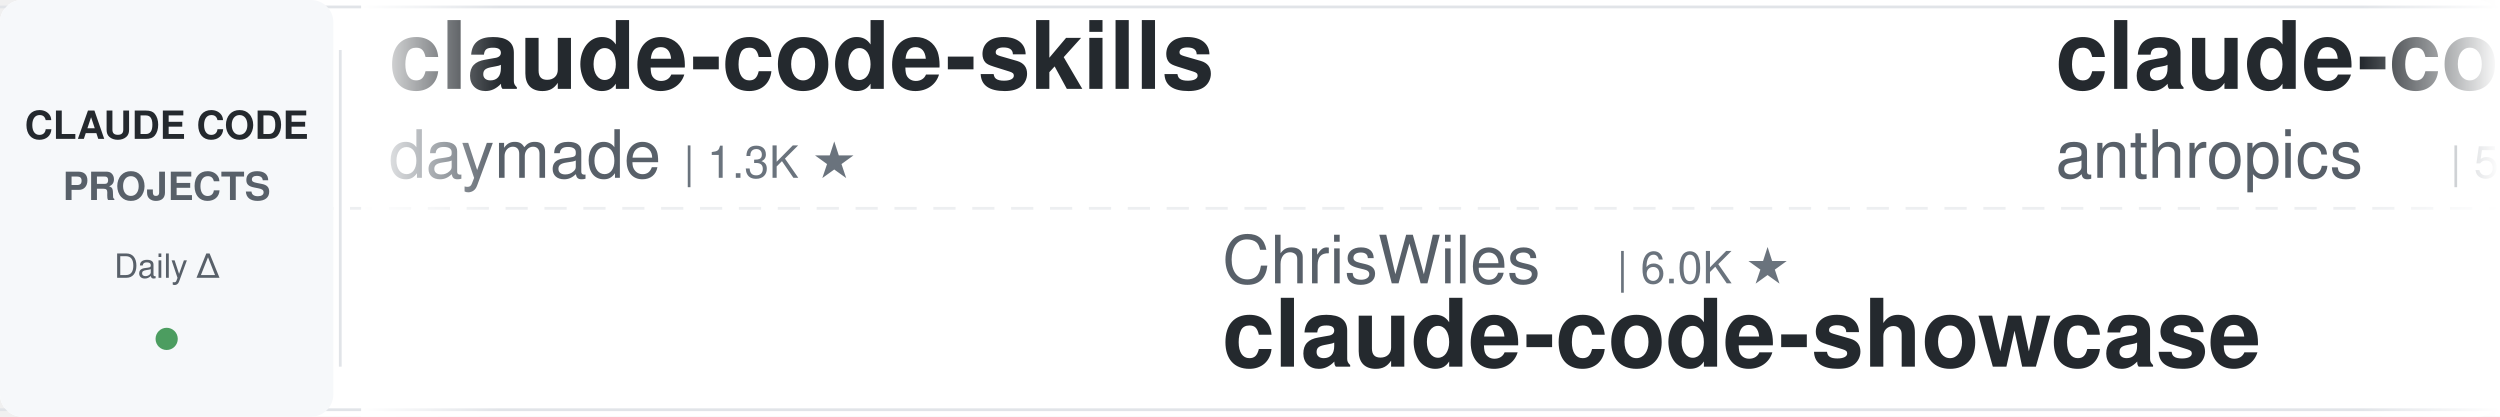
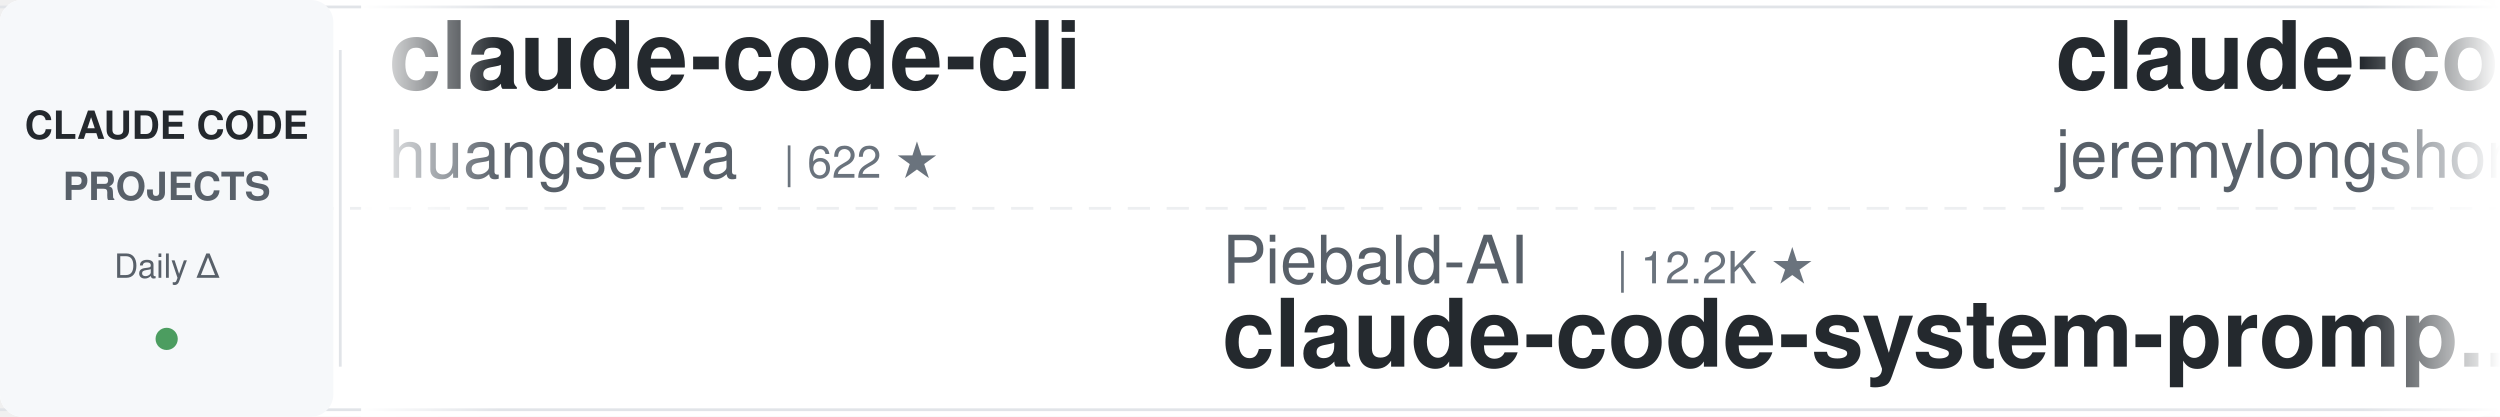
<svg xmlns="http://www.w3.org/2000/svg" width="900" height="150">
  <defs>
    <linearGradient id="leftFade" x1="0%" y1="0%" x2="100%" y2="0%">
      <stop offset="0%" style="stop-color:#ffffff;stop-opacity:1" />
      <stop offset="100%" style="stop-color:#ffffff;stop-opacity:0" />
    </linearGradient>
    <linearGradient id="rightFade" x1="0%" y1="0%" x2="100%" y2="0%">
      <stop offset="0%" style="stop-color:#ffffff;stop-opacity:0" />
      <stop offset="100%" style="stop-color:#ffffff;stop-opacity:1" />
    </linearGradient>
  </defs>
  <rect width="900" height="150" fill="#ffffff" rx="8" />
  <rect x="0" y="2" width="900" height="1" fill="#e1e4e8" />
  <rect x="0" y="147" width="900" height="1" fill="#e1e4e8" />
  <line x1="0" y1="75" x2="900" y2="75" stroke="#e1e4e8" stroke-width="1" stroke-dasharray="8 6" opacity="0.6" />
  <rect x="0" y="0" width="120" height="150" fill="#f6f8fa" rx="8" />
  <text x="60" y="50" font-family="-apple-system, BlinkMacSystemFont, 'Segoe UI', Helvetica, Arial, sans-serif" font-size="14" font-weight="600" fill="#24292e" text-anchor="middle">CLAUDE CODE</text>
  <text x="60" y="72" font-family="-apple-system, BlinkMacSystemFont, 'Segoe UI', Helvetica, Arial, sans-serif" font-size="14" font-weight="600" fill="#586069" text-anchor="middle">PROJECTS</text>
  <text x="60" y="100" font-family="-apple-system, BlinkMacSystemFont, 'Segoe UI', Helvetica, Arial, sans-serif" font-size="12" font-weight="500" fill="#586069" text-anchor="middle">Daily Δ</text>
  <circle cx="60" cy="122" r="4" fill="#22863a" opacity="0.8" />
  <rect x="122" y="18" width="1" height="114" fill="#e1e4e8" />
  <clipPath id="tickerClip">
    <rect x="130" y="0" width="770" height="150" />
  </clipPath>
  <g clip-path="url(#tickerClip)">
    <g id="tickerItems">
      <animateTransform attributeName="transform" attributeType="XML" type="translate" from="0 0" to="-3000 0" dur="54s" repeatCount="indefinite" />
      <g transform="translate(0, 0)">
-         <text x="140" y="32" font-family="-apple-system, BlinkMacSystemFont, 'Segoe UI', Helvetica, Arial, sans-serif" font-size="34" font-weight="600" fill="#24292e">claude-code-skills</text>
-         <text x="140" y="64" font-family="-apple-system, BlinkMacSystemFont, 'Segoe UI', Helvetica, Arial, sans-serif" font-size="24" font-weight="400" fill="#586069">daymade</text>
-         <text x="246" y="64" font-family="-apple-system, BlinkMacSystemFont, 'Segoe UI', Helvetica, Arial, sans-serif" font-size="16" font-weight="500" fill="#6a737d">| 1.3K ★</text>
+         <text x="140" y="32" font-family="-apple-system, BlinkMacSystemFont, 'Segoe UI', Helvetica, Arial, sans-serif" font-size="34" font-weight="600" fill="#24292e">claude-code-cli</text>
+         <text x="140" y="64" font-family="-apple-system, BlinkMacSystemFont, 'Segoe UI', Helvetica, Arial, sans-serif" font-size="24" font-weight="400" fill="#586069">huangserva</text>
+         <text x="282" y="64" font-family="-apple-system, BlinkMacSystemFont, 'Segoe UI', Helvetica, Arial, sans-serif" font-size="16" font-weight="500" fill="#6a737d">| 622 ★</text>
      </g>
      <g transform="translate(300, 0)">
-         <text x="140" y="102" font-family="-apple-system, BlinkMacSystemFont, 'Segoe UI', Helvetica, Arial, sans-serif" font-size="24" font-weight="400" fill="#586069">ChrisWiles</text>
-         <text x="282" y="102" font-family="-apple-system, BlinkMacSystemFont, 'Segoe UI', Helvetica, Arial, sans-serif" font-size="16" font-weight="500" fill="#6a737d">| 6.0K ★</text>
-         <text x="140" y="132" font-family="-apple-system, BlinkMacSystemFont, 'Segoe UI', Helvetica, Arial, sans-serif" font-size="34" font-weight="600" fill="#24292e">claude-code-showcase</text>
+         <text x="140" y="102" font-family="-apple-system, BlinkMacSystemFont, 'Segoe UI', Helvetica, Arial, sans-serif" font-size="24" font-weight="400" fill="#586069">Piebald-AI</text>
+         <text x="282" y="102" font-family="-apple-system, BlinkMacSystemFont, 'Segoe UI', Helvetica, Arial, sans-serif" font-size="16" font-weight="500" fill="#6a737d">| 12.2K ★</text>
+         <text x="140" y="132" font-family="-apple-system, BlinkMacSystemFont, 'Segoe UI', Helvetica, Arial, sans-serif" font-size="34" font-weight="600" fill="#24292e">claude-code-system-promp...</text>
      </g>
      <g transform="translate(600, 0)">
-         <text x="140" y="32" font-family="-apple-system, BlinkMacSystemFont, 'Segoe UI', Helvetica, Arial, sans-serif" font-size="34" font-weight="600" fill="#24292e">claude-code-security-rev...</text>
-         <text x="140" y="64" font-family="-apple-system, BlinkMacSystemFont, 'Segoe UI', Helvetica, Arial, sans-serif" font-size="24" font-weight="400" fill="#586069">anthropics</text>
-         <text x="282" y="64" font-family="-apple-system, BlinkMacSystemFont, 'Segoe UI', Helvetica, Arial, sans-serif" font-size="16" font-weight="500" fill="#6a737d">| 5.8K ★</text>
+         <text x="140" y="32" font-family="-apple-system, BlinkMacSystemFont, 'Segoe UI', Helvetica, Arial, sans-serif" font-size="34" font-weight="600" fill="#24292e">claude-code-plugins-plus...</text>
+         <text x="140" y="64" font-family="-apple-system, BlinkMacSystemFont, 'Segoe UI', Helvetica, Arial, sans-serif" font-size="24" font-weight="400" fill="#586069">jeremylongshore</text>
+         <text x="342" y="64" font-family="-apple-system, BlinkMacSystemFont, 'Segoe UI', Helvetica, Arial, sans-serif" font-size="16" font-weight="500" fill="#6a737d">| 2.6K ★</text>
      </g>
      <g transform="translate(900, 0)">
-         <text x="140" y="102" font-family="-apple-system, BlinkMacSystemFont, 'Segoe UI', Helvetica, Arial, sans-serif" font-size="24" font-weight="400" fill="#586069">hangsman</text>
-         <text x="258" y="102" font-family="-apple-system, BlinkMacSystemFont, 'Segoe UI', Helvetica, Arial, sans-serif" font-size="16" font-weight="500" fill="#6a737d">| 790 ★</text>
-         <text x="140" y="132" font-family="-apple-system, BlinkMacSystemFont, 'Segoe UI', Helvetica, Arial, sans-serif" font-size="34" font-weight="600" fill="#24292e">claude-code-source</text>
+         <text x="140" y="102" font-family="-apple-system, BlinkMacSystemFont, 'Segoe UI', Helvetica, Arial, sans-serif" font-size="24" font-weight="400" fill="#586069">Pimzino</text>
+         <text x="246" y="102" font-family="-apple-system, BlinkMacSystemFont, 'Segoe UI', Helvetica, Arial, sans-serif" font-size="16" font-weight="500" fill="#6a737d">| 3.8K ★</text>
+         <text x="140" y="132" font-family="-apple-system, BlinkMacSystemFont, 'Segoe UI', Helvetica, Arial, sans-serif" font-size="34" font-weight="600" fill="#24292e">claude-code-spec-workflo...</text>
      </g>
      <g transform="translate(1200, 0)">
-         <text x="140" y="32" font-family="-apple-system, BlinkMacSystemFont, 'Segoe UI', Helvetica, Arial, sans-serif" font-size="34" font-weight="600" fill="#24292e">claude_code_src</text>
-         <text x="140" y="64" font-family="-apple-system, BlinkMacSystemFont, 'Segoe UI', Helvetica, Arial, sans-serif" font-size="24" font-weight="400" fill="#586069">ponponon</text>
-         <text x="258" y="64" font-family="-apple-system, BlinkMacSystemFont, 'Segoe UI', Helvetica, Arial, sans-serif" font-size="16" font-weight="500" fill="#6a737d">| 2.3K ★</text>
+         <text x="140" y="32" font-family="-apple-system, BlinkMacSystemFont, 'Segoe UI', Helvetica, Arial, sans-serif" font-size="34" font-weight="600" fill="#24292e">claude-coder</text>
+         <text x="140" y="64" font-family="-apple-system, BlinkMacSystemFont, 'Segoe UI', Helvetica, Arial, sans-serif" font-size="24" font-weight="400" fill="#586069">kodu-ai</text>
+         <text x="246" y="64" font-family="-apple-system, BlinkMacSystemFont, 'Segoe UI', Helvetica, Arial, sans-serif" font-size="16" font-weight="500" fill="#6a737d">| 5.2K ★</text>
      </g>
      <g transform="translate(1500, 0)">
-         <text x="140" y="102" font-family="-apple-system, BlinkMacSystemFont, 'Segoe UI', Helvetica, Arial, sans-serif" font-size="24" font-weight="400" fill="#586069">krusemediallc</text>
-         <text x="318" y="102" font-family="-apple-system, BlinkMacSystemFont, 'Segoe UI', Helvetica, Arial, sans-serif" font-size="16" font-weight="500" fill="#6a737d">| 1.1K ★</text>
-         <text x="140" y="132" font-family="-apple-system, BlinkMacSystemFont, 'Segoe UI', Helvetica, Arial, sans-serif" font-size="34" font-weight="600" fill="#24292e">arcads-claude-code</text>
+         <text x="140" y="102" font-family="-apple-system, BlinkMacSystemFont, 'Segoe UI', Helvetica, Arial, sans-serif" font-size="24" font-weight="400" fill="#586069">feiskyer</text>
+         <text x="258" y="102" font-family="-apple-system, BlinkMacSystemFont, 'Segoe UI', Helvetica, Arial, sans-serif" font-size="16" font-weight="500" fill="#6a737d">| 1.6K ★</text>
+         <text x="140" y="132" font-family="-apple-system, BlinkMacSystemFont, 'Segoe UI', Helvetica, Arial, sans-serif" font-size="34" font-weight="600" fill="#24292e">claude-code-settings</text>
      </g>
      <g transform="translate(1800, 0)">
-         <text x="140" y="32" font-family="-apple-system, BlinkMacSystemFont, 'Segoe UI', Helvetica, Arial, sans-serif" font-size="34" font-weight="600" fill="#24292e">claude-code-tips</text>
-         <text x="140" y="64" font-family="-apple-system, BlinkMacSystemFont, 'Segoe UI', Helvetica, Arial, sans-serif" font-size="24" font-weight="400" fill="#586069">ykdojo</text>
-         <text x="234" y="64" font-family="-apple-system, BlinkMacSystemFont, 'Segoe UI', Helvetica, Arial, sans-serif" font-size="16" font-weight="500" fill="#6a737d">| 9.6K ★</text>
+         <text x="140" y="32" font-family="-apple-system, BlinkMacSystemFont, 'Segoe UI', Helvetica, Arial, sans-serif" font-size="34" font-weight="600" fill="#24292e">free-claude-code</text>
+         <text x="140" y="64" font-family="-apple-system, BlinkMacSystemFont, 'Segoe UI', Helvetica, Arial, sans-serif" font-size="24" font-weight="400" fill="#586069">Alishahryar1</text>
+         <text x="306" y="64" font-family="-apple-system, BlinkMacSystemFont, 'Segoe UI', Helvetica, Arial, sans-serif" font-size="16" font-weight="500" fill="#6a737d">| 44.6K ★</text>
      </g>
      <g transform="translate(2100, 0)">
-         <text x="140" y="102" font-family="-apple-system, BlinkMacSystemFont, 'Segoe UI', Helvetica, Arial, sans-serif" font-size="24" font-weight="400" fill="#586069">SeemSeam</text>
-         <text x="258" y="102" font-family="-apple-system, BlinkMacSystemFont, 'Segoe UI', Helvetica, Arial, sans-serif" font-size="16" font-weight="500" fill="#6a737d">| 3.4K ★</text>
-         <text x="140" y="132" font-family="-apple-system, BlinkMacSystemFont, 'Segoe UI', Helvetica, Arial, sans-serif" font-size="34" font-weight="600" fill="#24292e">claude_codex_bridge</text>
+         <text x="140" y="102" font-family="-apple-system, BlinkMacSystemFont, 'Segoe UI', Helvetica, Arial, sans-serif" font-size="24" font-weight="400" fill="#586069">centminmod</text>
+         <text x="282" y="102" font-family="-apple-system, BlinkMacSystemFont, 'Segoe UI', Helvetica, Arial, sans-serif" font-size="16" font-weight="500" fill="#6a737d">| 2.5K ★</text>
+         <text x="140" y="132" font-family="-apple-system, BlinkMacSystemFont, 'Segoe UI', Helvetica, Arial, sans-serif" font-size="34" font-weight="600" fill="#24292e">my-claude-code-setup</text>
      </g>
      <g transform="translate(2400, 0)">
-         <text x="140" y="32" font-family="-apple-system, BlinkMacSystemFont, 'Segoe UI', Helvetica, Arial, sans-serif" font-size="34" font-weight="600" fill="#24292e">claude-code-best-practic...</text>
-         <text x="140" y="64" font-family="-apple-system, BlinkMacSystemFont, 'Segoe UI', Helvetica, Arial, sans-serif" font-size="24" font-weight="400" fill="#586069">shanraisshan</text>
-         <text x="306" y="64" font-family="-apple-system, BlinkMacSystemFont, 'Segoe UI', Helvetica, Arial, sans-serif" font-size="16" font-weight="500" fill="#6a737d">| 64.1K ★</text>
+         <text x="140" y="32" font-family="-apple-system, BlinkMacSystemFont, 'Segoe UI', Helvetica, Arial, sans-serif" font-size="34" font-weight="600" fill="#24292e">claude-code-hooks-master...</text>
+         <text x="140" y="64" font-family="-apple-system, BlinkMacSystemFont, 'Segoe UI', Helvetica, Arial, sans-serif" font-size="24" font-weight="400" fill="#586069">disler</text>
+         <text x="234" y="64" font-family="-apple-system, BlinkMacSystemFont, 'Segoe UI', Helvetica, Arial, sans-serif" font-size="16" font-weight="500" fill="#6a737d">| 3.9K ★</text>
      </g>
      <g transform="translate(2700, 0)">
-         <text x="140" y="102" font-family="-apple-system, BlinkMacSystemFont, 'Segoe UI', Helvetica, Arial, sans-serif" font-size="24" font-weight="400" fill="#586069">darcyegb</text>
-         <text x="258" y="102" font-family="-apple-system, BlinkMacSystemFont, 'Segoe UI', Helvetica, Arial, sans-serif" font-size="16" font-weight="500" fill="#6a737d">| 756 ★</text>
-         <text x="140" y="132" font-family="-apple-system, BlinkMacSystemFont, 'Segoe UI', Helvetica, Arial, sans-serif" font-size="34" font-weight="600" fill="#24292e">ClaudeCodeAgents</text>
+         <text x="140" y="102" font-family="-apple-system, BlinkMacSystemFont, 'Segoe UI', Helvetica, Arial, sans-serif" font-size="24" font-weight="400" fill="#586069">VILA-Lab</text>
+         <text x="258" y="102" font-family="-apple-system, BlinkMacSystemFont, 'Segoe UI', Helvetica, Arial, sans-serif" font-size="16" font-weight="500" fill="#6a737d">| 2.0K ★</text>
+         <text x="140" y="132" font-family="-apple-system, BlinkMacSystemFont, 'Segoe UI', Helvetica, Arial, sans-serif" font-size="34" font-weight="600" fill="#24292e">Dive-into-Claude-Code</text>
      </g>
      <g transform="translate(3000, 0)">
-         <text x="140" y="32" font-family="-apple-system, BlinkMacSystemFont, 'Segoe UI', Helvetica, Arial, sans-serif" font-size="34" font-weight="600" fill="#24292e">claude-code-skills</text>
-         <text x="140" y="64" font-family="-apple-system, BlinkMacSystemFont, 'Segoe UI', Helvetica, Arial, sans-serif" font-size="24" font-weight="400" fill="#586069">daymade</text>
-         <text x="246" y="64" font-family="-apple-system, BlinkMacSystemFont, 'Segoe UI', Helvetica, Arial, sans-serif" font-size="16" font-weight="500" fill="#6a737d">| 1.3K ★</text>
+         <text x="140" y="32" font-family="-apple-system, BlinkMacSystemFont, 'Segoe UI', Helvetica, Arial, sans-serif" font-size="34" font-weight="600" fill="#24292e">claude-code-cli</text>
+         <text x="140" y="64" font-family="-apple-system, BlinkMacSystemFont, 'Segoe UI', Helvetica, Arial, sans-serif" font-size="24" font-weight="400" fill="#586069">huangserva</text>
+         <text x="282" y="64" font-family="-apple-system, BlinkMacSystemFont, 'Segoe UI', Helvetica, Arial, sans-serif" font-size="16" font-weight="500" fill="#6a737d">| 622 ★</text>
      </g>
      <g transform="translate(3300, 0)">
-         <text x="140" y="102" font-family="-apple-system, BlinkMacSystemFont, 'Segoe UI', Helvetica, Arial, sans-serif" font-size="24" font-weight="400" fill="#586069">ChrisWiles</text>
-         <text x="282" y="102" font-family="-apple-system, BlinkMacSystemFont, 'Segoe UI', Helvetica, Arial, sans-serif" font-size="16" font-weight="500" fill="#6a737d">| 6.0K ★</text>
-         <text x="140" y="132" font-family="-apple-system, BlinkMacSystemFont, 'Segoe UI', Helvetica, Arial, sans-serif" font-size="34" font-weight="600" fill="#24292e">claude-code-showcase</text>
+         <text x="140" y="102" font-family="-apple-system, BlinkMacSystemFont, 'Segoe UI', Helvetica, Arial, sans-serif" font-size="24" font-weight="400" fill="#586069">Piebald-AI</text>
+         <text x="282" y="102" font-family="-apple-system, BlinkMacSystemFont, 'Segoe UI', Helvetica, Arial, sans-serif" font-size="16" font-weight="500" fill="#6a737d">| 12.2K ★</text>
+         <text x="140" y="132" font-family="-apple-system, BlinkMacSystemFont, 'Segoe UI', Helvetica, Arial, sans-serif" font-size="34" font-weight="600" fill="#24292e">claude-code-system-promp...</text>
      </g>
      <g transform="translate(3600, 0)">
-         <text x="140" y="32" font-family="-apple-system, BlinkMacSystemFont, 'Segoe UI', Helvetica, Arial, sans-serif" font-size="34" font-weight="600" fill="#24292e">claude-code-security-rev...</text>
-         <text x="140" y="64" font-family="-apple-system, BlinkMacSystemFont, 'Segoe UI', Helvetica, Arial, sans-serif" font-size="24" font-weight="400" fill="#586069">anthropics</text>
-         <text x="282" y="64" font-family="-apple-system, BlinkMacSystemFont, 'Segoe UI', Helvetica, Arial, sans-serif" font-size="16" font-weight="500" fill="#6a737d">| 5.8K ★</text>
+         <text x="140" y="32" font-family="-apple-system, BlinkMacSystemFont, 'Segoe UI', Helvetica, Arial, sans-serif" font-size="34" font-weight="600" fill="#24292e">claude-code-plugins-plus...</text>
+         <text x="140" y="64" font-family="-apple-system, BlinkMacSystemFont, 'Segoe UI', Helvetica, Arial, sans-serif" font-size="24" font-weight="400" fill="#586069">jeremylongshore</text>
+         <text x="342" y="64" font-family="-apple-system, BlinkMacSystemFont, 'Segoe UI', Helvetica, Arial, sans-serif" font-size="16" font-weight="500" fill="#6a737d">| 2.6K ★</text>
      </g>
      <g transform="translate(3900, 0)">
-         <text x="140" y="102" font-family="-apple-system, BlinkMacSystemFont, 'Segoe UI', Helvetica, Arial, sans-serif" font-size="24" font-weight="400" fill="#586069">hangsman</text>
-         <text x="258" y="102" font-family="-apple-system, BlinkMacSystemFont, 'Segoe UI', Helvetica, Arial, sans-serif" font-size="16" font-weight="500" fill="#6a737d">| 790 ★</text>
-         <text x="140" y="132" font-family="-apple-system, BlinkMacSystemFont, 'Segoe UI', Helvetica, Arial, sans-serif" font-size="34" font-weight="600" fill="#24292e">claude-code-source</text>
+         <text x="140" y="102" font-family="-apple-system, BlinkMacSystemFont, 'Segoe UI', Helvetica, Arial, sans-serif" font-size="24" font-weight="400" fill="#586069">Pimzino</text>
+         <text x="246" y="102" font-family="-apple-system, BlinkMacSystemFont, 'Segoe UI', Helvetica, Arial, sans-serif" font-size="16" font-weight="500" fill="#6a737d">| 3.8K ★</text>
+         <text x="140" y="132" font-family="-apple-system, BlinkMacSystemFont, 'Segoe UI', Helvetica, Arial, sans-serif" font-size="34" font-weight="600" fill="#24292e">claude-code-spec-workflo...</text>
      </g>
    </g>
  </g>
  <rect x="130" y="0" width="50" height="150" fill="url(#leftFade)" />
  <rect x="850" y="0" width="50" height="150" fill="url(#rightFade)" />
</svg>
